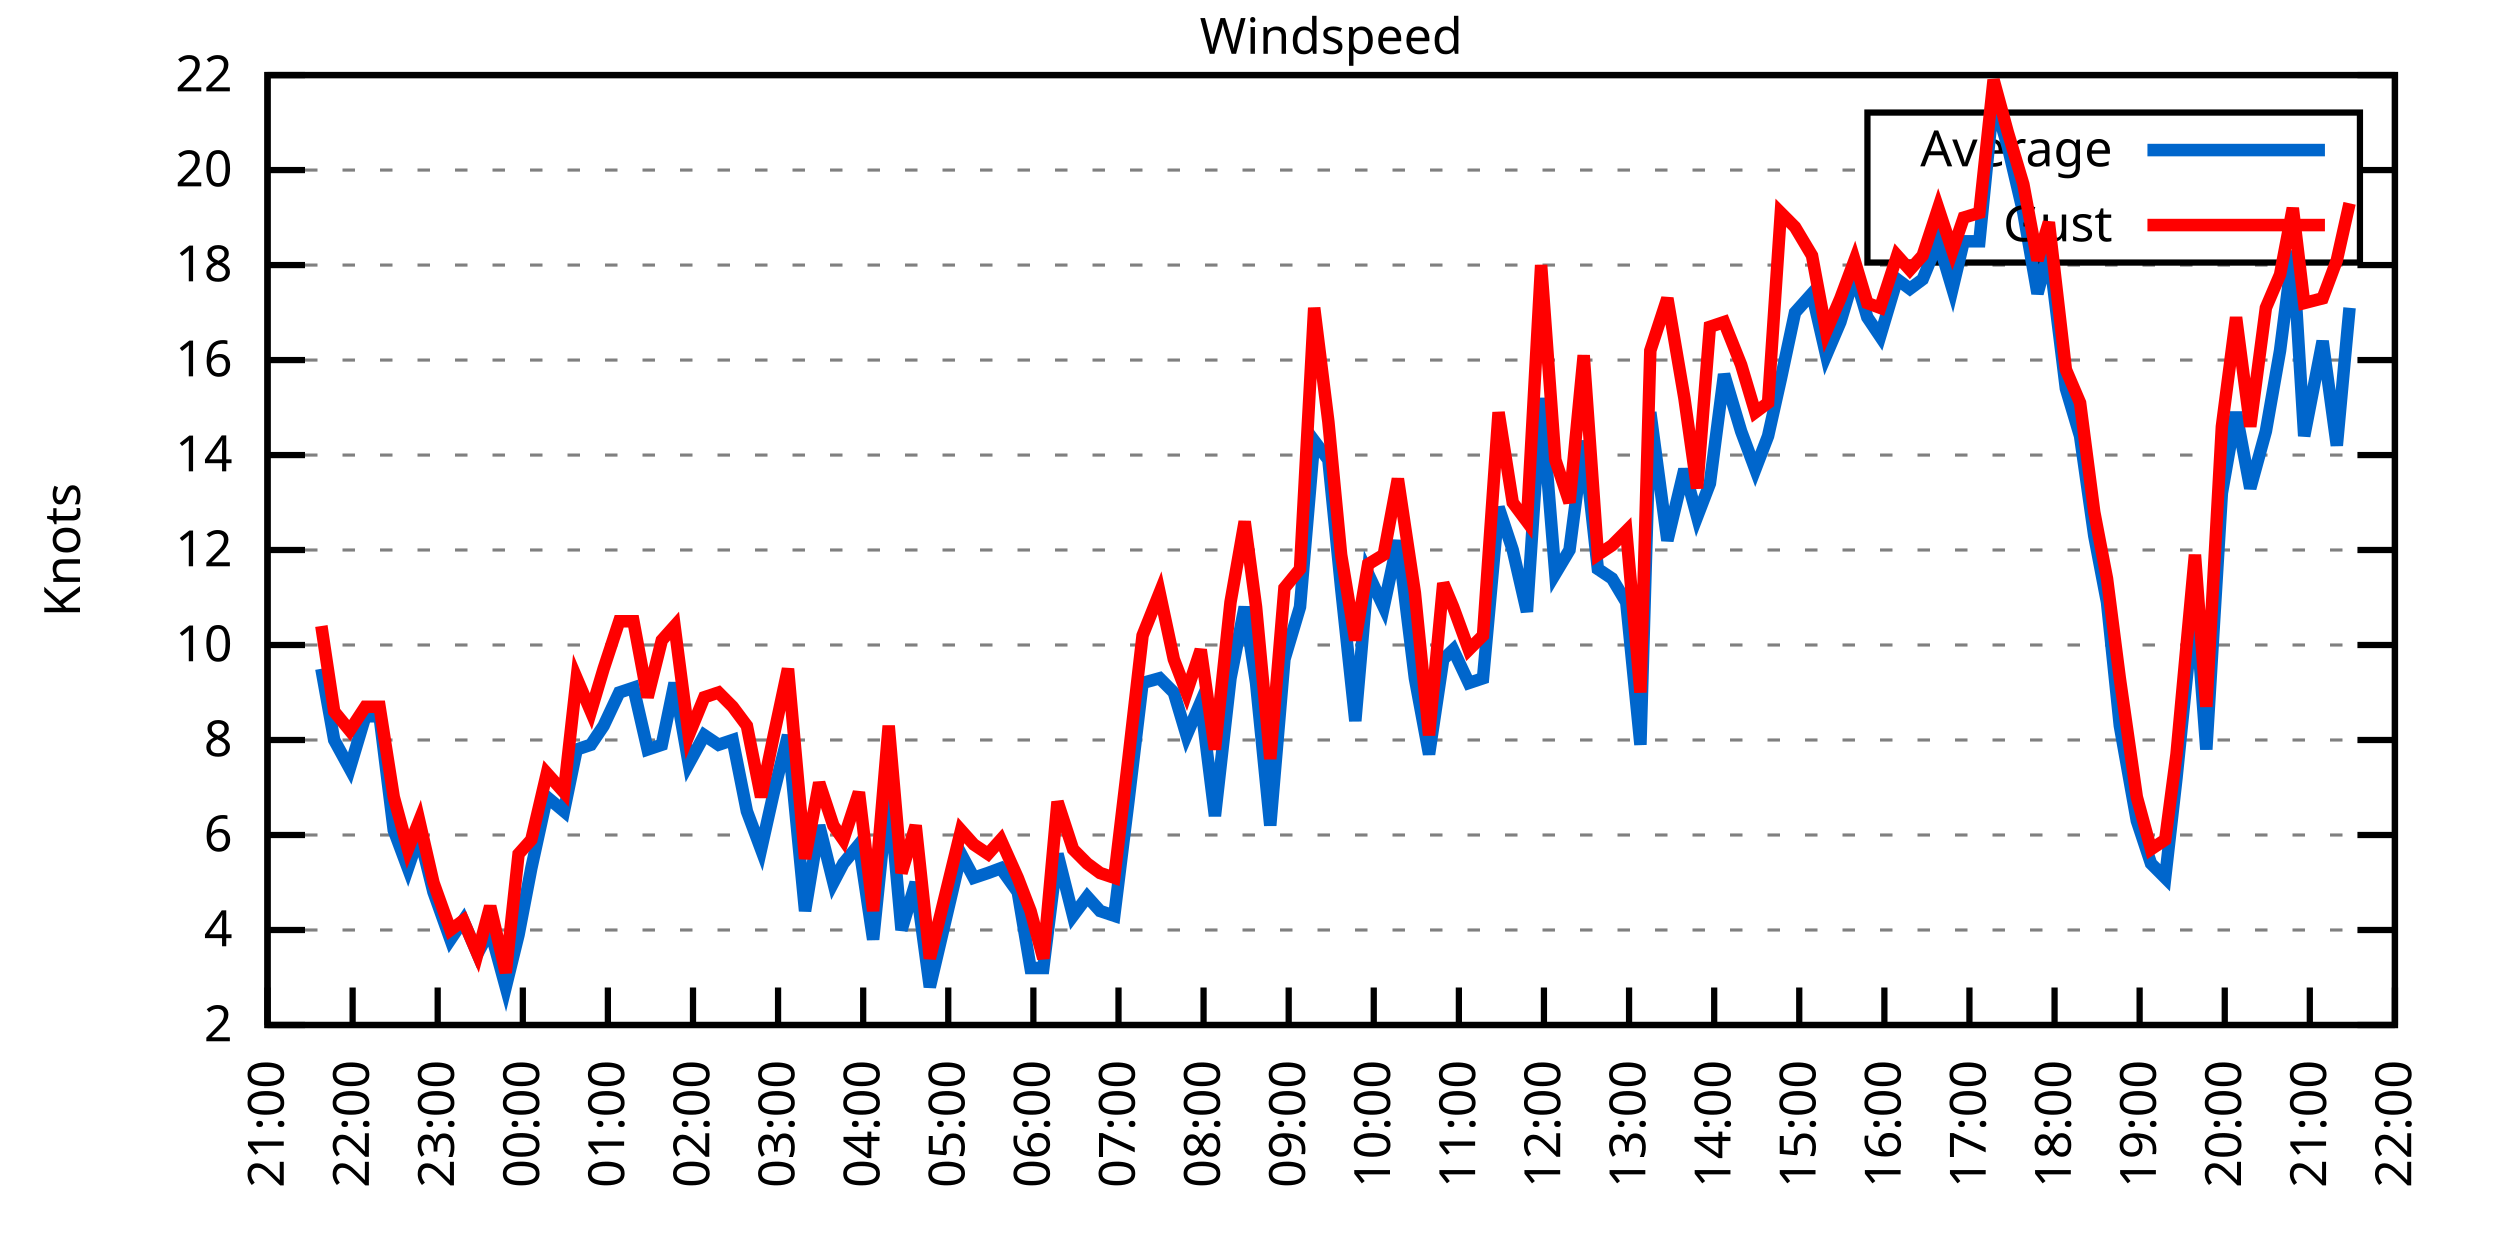
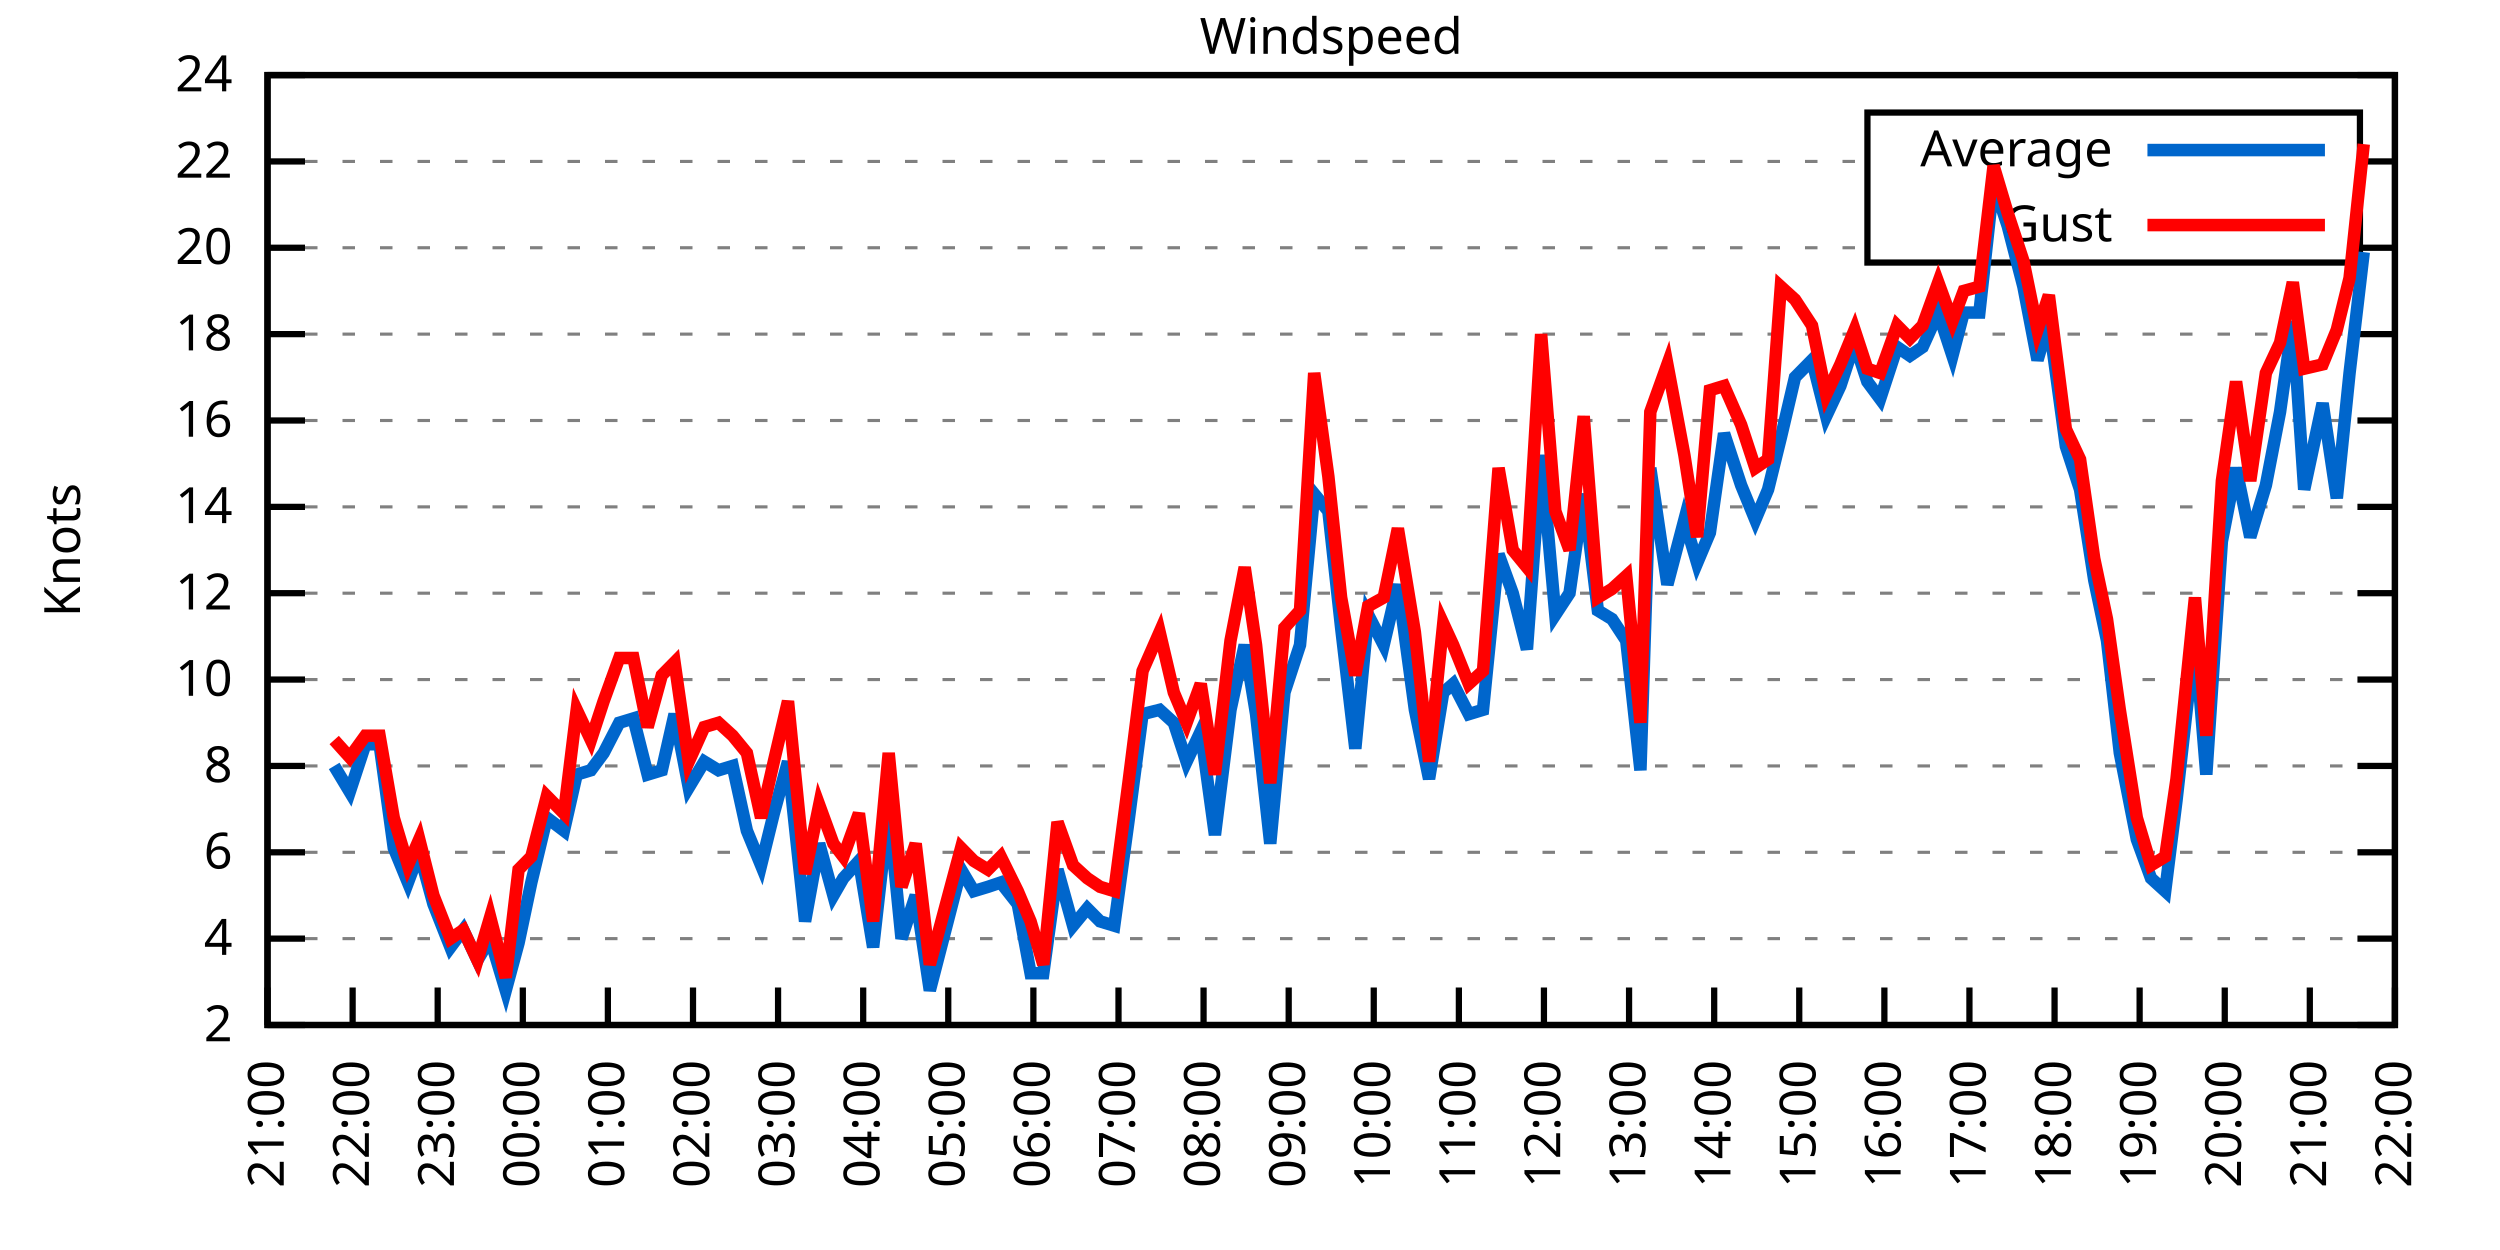
<svg xmlns="http://www.w3.org/2000/svg" xmlns:xlink="http://www.w3.org/1999/xlink" width="400" height="200" viewBox="0 0 400 200">
  <g id="gnuplot_canvas">
    <rect x="0" y="0" width="400" height="200" fill="none" />
    <defs>
      <circle id="gpDot" r="0.5" stroke-width="0.5" stroke="currentColor" />
      <path id="gpPt0" stroke-width="0.333" stroke="currentColor" d="M-1,0 h2 M0,-1 v2" />
      <path id="gpPt1" stroke-width="0.333" stroke="currentColor" d="M-1,-1 L1,1 M1,-1 L-1,1" />
      <path id="gpPt2" stroke-width="0.333" stroke="currentColor" d="M-1,0 L1,0 M0,-1 L0,1 M-1,-1 L1,1 M-1,1 L1,-1" />
      <rect id="gpPt3" stroke-width="0.333" stroke="currentColor" x="-1" y="-1" width="2" height="2" />
      <rect id="gpPt4" stroke-width="0.333" stroke="currentColor" fill="currentColor" x="-1" y="-1" width="2" height="2" />
      <circle id="gpPt5" stroke-width="0.333" stroke="currentColor" cx="0" cy="0" r="1" />
      <use xlink:href="#gpPt5" id="gpPt6" fill="currentColor" stroke="none" />
      <path id="gpPt7" stroke-width="0.333" stroke="currentColor" d="M0,-1.33 L-1.33,0.67 L1.33,0.67 z" />
      <use xlink:href="#gpPt7" id="gpPt8" fill="currentColor" stroke="none" />
      <use xlink:href="#gpPt7" id="gpPt9" stroke="currentColor" transform="rotate(180)" />
      <use xlink:href="#gpPt9" id="gpPt10" fill="currentColor" stroke="none" />
      <use xlink:href="#gpPt3" id="gpPt11" stroke="currentColor" transform="rotate(45)" />
      <use xlink:href="#gpPt11" id="gpPt12" fill="currentColor" stroke="none" />
      <path id="gpPt13" stroke-width="0.333" stroke="currentColor" d="M0,1.330 L1.265,0.411 L0.782,-1.067 L-0.782,-1.076 L-1.265,0.411 z" />
      <use xlink:href="#gpPt13" id="gpPt14" fill="currentColor" stroke="none" />
      <filter id="textbox" filterUnits="objectBoundingBox" x="0" y="0" height="1" width="1">
        <feFlood flood-color="white" flood-opacity="1" result="bgnd" />
        <feComposite in="SourceGraphic" in2="bgnd" operator="atop" />
      </filter>
      <filter id="greybox" filterUnits="objectBoundingBox" x="0" y="0" height="1" width="1">
        <feFlood flood-color="lightgrey" flood-opacity="1" result="grey" />
        <feComposite in="SourceGraphic" in2="grey" operator="atop" />
      </filter>
    </defs>
    <g fill="none" color="white" stroke="currentColor" stroke-width="1.00" stroke-linecap="butt" stroke-linejoin="miter">
</g>
    <g fill="none" color="black" stroke="currentColor" stroke-width="1.00" stroke-linecap="butt" stroke-linejoin="miter">
      <g stroke="none" shape-rendering="crispEdges">
        <polygon fill="rgb(255, 255, 255)" points="42.80,164.00 383.18,164.00 383.18,12.02 42.80,12.02 " />
      </g>
    </g>
    <g fill="none" color="black" stroke="currentColor" stroke-width="1.00" stroke-linecap="butt" stroke-linejoin="miter">
</g>
    <g fill="none" color="black" stroke="black" stroke-width="0.50" stroke-linecap="butt" stroke-linejoin="miter">
</g>
    <g fill="none" color="gray" stroke="currentColor" stroke-width="0.50" stroke-linecap="butt" stroke-linejoin="miter">
      <path stroke="gray" stroke-dasharray="2,4" class="gridline" d="M42.80,164.00 L383.19,164.00  " />
    </g>
    <g fill="none" color="gray" stroke="gray" stroke-width="1.00" stroke-linecap="butt" stroke-linejoin="miter">
</g>
    <g fill="none" color="black" stroke="currentColor" stroke-width="1.00" stroke-linecap="butt" stroke-linejoin="miter">
      <path stroke="black" d="M42.80,164.00 L48.80,164.00 M383.19,164.00 L377.19,164.00  " />
      <g transform="translate(37.20,166.60)" stroke="none" fill="black" font-family="Sans" font-size="8.00" text-anchor="end">
        <text>
          <tspan font-family="Sans"> 2</tspan>
        </text>
      </g>
    </g>
    <g fill="none" color="black" stroke="currentColor" stroke-width="1.00" stroke-linecap="butt" stroke-linejoin="miter">
</g>
    <g fill="none" color="black" stroke="black" stroke-width="0.50" stroke-linecap="butt" stroke-linejoin="miter">
</g>
    <g fill="none" color="gray" stroke="currentColor" stroke-width="0.50" stroke-linecap="butt" stroke-linejoin="miter">
-       <path stroke="gray" stroke-dasharray="2,4" class="gridline" d="M42.80,148.80 L383.19,148.80  " />
-     </g>
-     <g fill="none" color="gray" stroke="gray" stroke-width="1.00" stroke-linecap="butt" stroke-linejoin="miter">
- </g>
-     <g fill="none" color="black" stroke="currentColor" stroke-width="1.00" stroke-linecap="butt" stroke-linejoin="miter">
-       <path stroke="black" d="M42.80,148.80 L48.80,148.80 M383.19,148.80 L377.19,148.80  " />
-       <g transform="translate(37.20,151.40)" stroke="none" fill="black" font-family="Sans" font-size="8.00" text-anchor="end">
+       <path stroke="gray" stroke-dasharray="2,4" class="gridline" d="M42.80,150.18 L383.19,150.18  " />
+     </g>
+     <g fill="none" color="gray" stroke="gray" stroke-width="1.00" stroke-linecap="butt" stroke-linejoin="miter">
+ </g>
+     <g fill="none" color="black" stroke="currentColor" stroke-width="1.00" stroke-linecap="butt" stroke-linejoin="miter">
+       <path stroke="black" d="M42.80,150.18 L48.80,150.18 M383.19,150.18 L377.19,150.18  " />
+       <g transform="translate(37.20,152.78)" stroke="none" fill="black" font-family="Sans" font-size="8.00" text-anchor="end">
        <text>
          <tspan font-family="Sans"> 4</tspan>
        </text>
      </g>
    </g>
    <g fill="none" color="black" stroke="currentColor" stroke-width="1.00" stroke-linecap="butt" stroke-linejoin="miter">
</g>
    <g fill="none" color="black" stroke="black" stroke-width="0.50" stroke-linecap="butt" stroke-linejoin="miter">
</g>
    <g fill="none" color="gray" stroke="currentColor" stroke-width="0.50" stroke-linecap="butt" stroke-linejoin="miter">
-       <path stroke="gray" stroke-dasharray="2,4" class="gridline" d="M42.80,133.60 L383.19,133.60  " />
-     </g>
-     <g fill="none" color="gray" stroke="gray" stroke-width="1.00" stroke-linecap="butt" stroke-linejoin="miter">
- </g>
-     <g fill="none" color="black" stroke="currentColor" stroke-width="1.00" stroke-linecap="butt" stroke-linejoin="miter">
-       <path stroke="black" d="M42.80,133.60 L48.80,133.60 M383.19,133.60 L377.19,133.60  " />
-       <g transform="translate(37.20,136.20)" stroke="none" fill="black" font-family="Sans" font-size="8.00" text-anchor="end">
+       <path stroke="gray" stroke-dasharray="2,4" class="gridline" d="M42.80,136.37 L383.19,136.37  " />
+     </g>
+     <g fill="none" color="gray" stroke="gray" stroke-width="1.00" stroke-linecap="butt" stroke-linejoin="miter">
+ </g>
+     <g fill="none" color="black" stroke="currentColor" stroke-width="1.00" stroke-linecap="butt" stroke-linejoin="miter">
+       <path stroke="black" d="M42.80,136.37 L48.80,136.37 M383.19,136.37 L377.19,136.37  " />
+       <g transform="translate(37.20,138.97)" stroke="none" fill="black" font-family="Sans" font-size="8.00" text-anchor="end">
        <text>
          <tspan font-family="Sans"> 6</tspan>
        </text>
      </g>
    </g>
    <g fill="none" color="black" stroke="currentColor" stroke-width="1.00" stroke-linecap="butt" stroke-linejoin="miter">
</g>
    <g fill="none" color="black" stroke="black" stroke-width="0.50" stroke-linecap="butt" stroke-linejoin="miter">
</g>
    <g fill="none" color="gray" stroke="currentColor" stroke-width="0.50" stroke-linecap="butt" stroke-linejoin="miter">
-       <path stroke="gray" stroke-dasharray="2,4" class="gridline" d="M42.80,118.40 L383.19,118.40  " />
-     </g>
-     <g fill="none" color="gray" stroke="gray" stroke-width="1.00" stroke-linecap="butt" stroke-linejoin="miter">
- </g>
-     <g fill="none" color="black" stroke="currentColor" stroke-width="1.00" stroke-linecap="butt" stroke-linejoin="miter">
-       <path stroke="black" d="M42.80,118.40 L48.80,118.40 M383.19,118.40 L377.19,118.40  " />
-       <g transform="translate(37.20,121.00)" stroke="none" fill="black" font-family="Sans" font-size="8.00" text-anchor="end">
+       <path stroke="gray" stroke-dasharray="2,4" class="gridline" d="M42.80,122.55 L383.19,122.55  " />
+     </g>
+     <g fill="none" color="gray" stroke="gray" stroke-width="1.00" stroke-linecap="butt" stroke-linejoin="miter">
+ </g>
+     <g fill="none" color="black" stroke="currentColor" stroke-width="1.00" stroke-linecap="butt" stroke-linejoin="miter">
+       <path stroke="black" d="M42.80,122.55 L48.80,122.55 M383.19,122.55 L377.19,122.55  " />
+       <g transform="translate(37.20,125.15)" stroke="none" fill="black" font-family="Sans" font-size="8.00" text-anchor="end">
        <text>
          <tspan font-family="Sans"> 8</tspan>
        </text>
      </g>
    </g>
    <g fill="none" color="black" stroke="currentColor" stroke-width="1.00" stroke-linecap="butt" stroke-linejoin="miter">
</g>
    <g fill="none" color="black" stroke="black" stroke-width="0.50" stroke-linecap="butt" stroke-linejoin="miter">
</g>
    <g fill="none" color="gray" stroke="currentColor" stroke-width="0.50" stroke-linecap="butt" stroke-linejoin="miter">
-       <path stroke="gray" stroke-dasharray="2,4" class="gridline" d="M42.80,103.20 L383.19,103.20  " />
-     </g>
-     <g fill="none" color="gray" stroke="gray" stroke-width="1.00" stroke-linecap="butt" stroke-linejoin="miter">
- </g>
-     <g fill="none" color="black" stroke="currentColor" stroke-width="1.00" stroke-linecap="butt" stroke-linejoin="miter">
-       <path stroke="black" d="M42.80,103.20 L48.80,103.20 M383.19,103.20 L377.19,103.20  " />
-       <g transform="translate(37.20,105.80)" stroke="none" fill="black" font-family="Sans" font-size="8.00" text-anchor="end">
+       <path stroke="gray" stroke-dasharray="2,4" class="gridline" d="M42.80,108.73 L383.19,108.73  " />
+     </g>
+     <g fill="none" color="gray" stroke="gray" stroke-width="1.00" stroke-linecap="butt" stroke-linejoin="miter">
+ </g>
+     <g fill="none" color="black" stroke="currentColor" stroke-width="1.00" stroke-linecap="butt" stroke-linejoin="miter">
+       <path stroke="black" d="M42.80,108.73 L48.80,108.73 M383.19,108.73 L377.19,108.73  " />
+       <g transform="translate(37.20,111.33)" stroke="none" fill="black" font-family="Sans" font-size="8.00" text-anchor="end">
        <text>
          <tspan font-family="Sans"> 10</tspan>
        </text>
      </g>
    </g>
    <g fill="none" color="black" stroke="currentColor" stroke-width="1.00" stroke-linecap="butt" stroke-linejoin="miter">
</g>
    <g fill="none" color="black" stroke="black" stroke-width="0.50" stroke-linecap="butt" stroke-linejoin="miter">
</g>
    <g fill="none" color="gray" stroke="currentColor" stroke-width="0.50" stroke-linecap="butt" stroke-linejoin="miter">
-       <path stroke="gray" stroke-dasharray="2,4" class="gridline" d="M42.80,88.00 L383.19,88.00  " />
-     </g>
-     <g fill="none" color="gray" stroke="gray" stroke-width="1.00" stroke-linecap="butt" stroke-linejoin="miter">
- </g>
-     <g fill="none" color="black" stroke="currentColor" stroke-width="1.00" stroke-linecap="butt" stroke-linejoin="miter">
-       <path stroke="black" d="M42.80,88.00 L48.80,88.00 M383.19,88.00 L377.19,88.00  " />
-       <g transform="translate(37.20,90.60)" stroke="none" fill="black" font-family="Sans" font-size="8.00" text-anchor="end">
+       <path stroke="gray" stroke-dasharray="2,4" class="gridline" d="M42.80,94.91 L383.19,94.91  " />
+     </g>
+     <g fill="none" color="gray" stroke="gray" stroke-width="1.00" stroke-linecap="butt" stroke-linejoin="miter">
+ </g>
+     <g fill="none" color="black" stroke="currentColor" stroke-width="1.00" stroke-linecap="butt" stroke-linejoin="miter">
+       <path stroke="black" d="M42.80,94.91 L48.80,94.91 M383.19,94.91 L377.19,94.91  " />
+       <g transform="translate(37.20,97.51)" stroke="none" fill="black" font-family="Sans" font-size="8.00" text-anchor="end">
        <text>
          <tspan font-family="Sans"> 12</tspan>
        </text>
      </g>
    </g>
    <g fill="none" color="black" stroke="currentColor" stroke-width="1.00" stroke-linecap="butt" stroke-linejoin="miter">
</g>
    <g fill="none" color="black" stroke="black" stroke-width="0.50" stroke-linecap="butt" stroke-linejoin="miter">
</g>
    <g fill="none" color="gray" stroke="currentColor" stroke-width="0.50" stroke-linecap="butt" stroke-linejoin="miter">
-       <path stroke="gray" stroke-dasharray="2,4" class="gridline" d="M42.80,72.81 L383.19,72.81  " />
-     </g>
-     <g fill="none" color="gray" stroke="gray" stroke-width="1.00" stroke-linecap="butt" stroke-linejoin="miter">
- </g>
-     <g fill="none" color="black" stroke="currentColor" stroke-width="1.00" stroke-linecap="butt" stroke-linejoin="miter">
-       <path stroke="black" d="M42.80,72.81 L48.80,72.81 M383.19,72.81 L377.19,72.81  " />
-       <g transform="translate(37.20,75.41)" stroke="none" fill="black" font-family="Sans" font-size="8.00" text-anchor="end">
+       <path stroke="gray" stroke-dasharray="2,4" class="gridline" d="M42.80,81.10 L383.19,81.10  " />
+     </g>
+     <g fill="none" color="gray" stroke="gray" stroke-width="1.00" stroke-linecap="butt" stroke-linejoin="miter">
+ </g>
+     <g fill="none" color="black" stroke="currentColor" stroke-width="1.00" stroke-linecap="butt" stroke-linejoin="miter">
+       <path stroke="black" d="M42.80,81.10 L48.80,81.10 M383.19,81.10 L377.19,81.10  " />
+       <g transform="translate(37.20,83.70)" stroke="none" fill="black" font-family="Sans" font-size="8.00" text-anchor="end">
        <text>
          <tspan font-family="Sans"> 14</tspan>
        </text>
      </g>
    </g>
    <g fill="none" color="black" stroke="currentColor" stroke-width="1.00" stroke-linecap="butt" stroke-linejoin="miter">
</g>
    <g fill="none" color="black" stroke="black" stroke-width="0.50" stroke-linecap="butt" stroke-linejoin="miter">
</g>
    <g fill="none" color="gray" stroke="currentColor" stroke-width="0.50" stroke-linecap="butt" stroke-linejoin="miter">
-       <path stroke="gray" stroke-dasharray="2,4" class="gridline" d="M42.80,57.61 L383.19,57.61  " />
-     </g>
-     <g fill="none" color="gray" stroke="gray" stroke-width="1.00" stroke-linecap="butt" stroke-linejoin="miter">
- </g>
-     <g fill="none" color="black" stroke="currentColor" stroke-width="1.00" stroke-linecap="butt" stroke-linejoin="miter">
-       <path stroke="black" d="M42.80,57.61 L48.80,57.61 M383.19,57.61 L377.19,57.61  " />
-       <g transform="translate(37.20,60.21)" stroke="none" fill="black" font-family="Sans" font-size="8.00" text-anchor="end">
+       <path stroke="gray" stroke-dasharray="2,4" class="gridline" d="M42.80,67.28 L383.19,67.28  " />
+     </g>
+     <g fill="none" color="gray" stroke="gray" stroke-width="1.00" stroke-linecap="butt" stroke-linejoin="miter">
+ </g>
+     <g fill="none" color="black" stroke="currentColor" stroke-width="1.00" stroke-linecap="butt" stroke-linejoin="miter">
+       <path stroke="black" d="M42.80,67.28 L48.80,67.28 M383.19,67.28 L377.19,67.28  " />
+       <g transform="translate(37.20,69.88)" stroke="none" fill="black" font-family="Sans" font-size="8.00" text-anchor="end">
        <text>
          <tspan font-family="Sans"> 16</tspan>
        </text>
      </g>
    </g>
    <g fill="none" color="black" stroke="currentColor" stroke-width="1.00" stroke-linecap="butt" stroke-linejoin="miter">
</g>
    <g fill="none" color="black" stroke="black" stroke-width="0.50" stroke-linecap="butt" stroke-linejoin="miter">
</g>
    <g fill="none" color="gray" stroke="currentColor" stroke-width="0.50" stroke-linecap="butt" stroke-linejoin="miter">
-       <path stroke="gray" stroke-dasharray="2,4" class="gridline" d="M42.80,42.41 L383.19,42.41  " />
-     </g>
-     <g fill="none" color="gray" stroke="gray" stroke-width="1.00" stroke-linecap="butt" stroke-linejoin="miter">
- </g>
-     <g fill="none" color="black" stroke="currentColor" stroke-width="1.00" stroke-linecap="butt" stroke-linejoin="miter">
-       <path stroke="black" d="M42.80,42.41 L48.80,42.41 M383.19,42.41 L377.19,42.41  " />
-       <g transform="translate(37.20,45.01)" stroke="none" fill="black" font-family="Sans" font-size="8.00" text-anchor="end">
+       <path stroke="gray" stroke-dasharray="2,4" class="gridline" d="M42.80,53.46 L383.19,53.46  " />
+     </g>
+     <g fill="none" color="gray" stroke="gray" stroke-width="1.00" stroke-linecap="butt" stroke-linejoin="miter">
+ </g>
+     <g fill="none" color="black" stroke="currentColor" stroke-width="1.00" stroke-linecap="butt" stroke-linejoin="miter">
+       <path stroke="black" d="M42.80,53.46 L48.80,53.46 M383.19,53.46 L377.19,53.46  " />
+       <g transform="translate(37.20,56.06)" stroke="none" fill="black" font-family="Sans" font-size="8.00" text-anchor="end">
        <text>
          <tspan font-family="Sans"> 18</tspan>
        </text>
      </g>
    </g>
    <g fill="none" color="black" stroke="currentColor" stroke-width="1.00" stroke-linecap="butt" stroke-linejoin="miter">
</g>
    <g fill="none" color="black" stroke="black" stroke-width="0.50" stroke-linecap="butt" stroke-linejoin="miter">
</g>
    <g fill="none" color="gray" stroke="currentColor" stroke-width="0.50" stroke-linecap="butt" stroke-linejoin="miter">
-       <path stroke="gray" stroke-dasharray="2,4" class="gridline" d="M42.80,27.21 L298.79,27.21 M377.59,27.21 L383.19,27.21  " />
-     </g>
-     <g fill="none" color="gray" stroke="gray" stroke-width="1.00" stroke-linecap="butt" stroke-linejoin="miter">
- </g>
-     <g fill="none" color="black" stroke="currentColor" stroke-width="1.00" stroke-linecap="butt" stroke-linejoin="miter">
-       <path stroke="black" d="M42.80,27.21 L48.80,27.21 M383.19,27.21 L377.19,27.21  " />
-       <g transform="translate(37.20,29.81)" stroke="none" fill="black" font-family="Sans" font-size="8.00" text-anchor="end">
+       <path stroke="gray" stroke-dasharray="2,4" class="gridline" d="M42.80,39.64 L298.79,39.64 M377.59,39.64 L383.19,39.64  " />
+     </g>
+     <g fill="none" color="gray" stroke="gray" stroke-width="1.00" stroke-linecap="butt" stroke-linejoin="miter">
+ </g>
+     <g fill="none" color="black" stroke="currentColor" stroke-width="1.00" stroke-linecap="butt" stroke-linejoin="miter">
+       <path stroke="black" d="M42.80,39.64 L48.80,39.64 M383.19,39.64 L377.19,39.64  " />
+       <g transform="translate(37.20,42.24)" stroke="none" fill="black" font-family="Sans" font-size="8.00" text-anchor="end">
        <text>
          <tspan font-family="Sans"> 20</tspan>
+         </text>
+       </g>
+     </g>
+     <g fill="none" color="black" stroke="currentColor" stroke-width="1.00" stroke-linecap="butt" stroke-linejoin="miter">
+ </g>
+     <g fill="none" color="black" stroke="black" stroke-width="0.50" stroke-linecap="butt" stroke-linejoin="miter">
+ </g>
+     <g fill="none" color="gray" stroke="currentColor" stroke-width="0.50" stroke-linecap="butt" stroke-linejoin="miter">
+       <path stroke="gray" stroke-dasharray="2,4" class="gridline" d="M42.80,25.83 L298.79,25.83 M377.59,25.83 L383.19,25.83  " />
+     </g>
+     <g fill="none" color="gray" stroke="gray" stroke-width="1.00" stroke-linecap="butt" stroke-linejoin="miter">
+ </g>
+     <g fill="none" color="black" stroke="currentColor" stroke-width="1.00" stroke-linecap="butt" stroke-linejoin="miter">
+       <path stroke="black" d="M42.80,25.83 L48.80,25.83 M383.19,25.83 L377.19,25.83  " />
+       <g transform="translate(37.20,28.43)" stroke="none" fill="black" font-family="Sans" font-size="8.00" text-anchor="end">
+         <text>
+           <tspan font-family="Sans"> 22</tspan>
        </text>
      </g>
    </g>
    <g fill="none" color="black" stroke="currentColor" stroke-width="1.00" stroke-linecap="butt" stroke-linejoin="miter">
</g>
    <g fill="none" color="black" stroke="black" stroke-width="0.50" stroke-linecap="butt" stroke-linejoin="miter">
</g>
    <g fill="none" color="gray" stroke="currentColor" stroke-width="0.50" stroke-linecap="butt" stroke-linejoin="miter">
      <path stroke="gray" stroke-dasharray="2,4" class="gridline" d="M42.80,12.01 L383.19,12.01  " />
    </g>
    <g fill="none" color="gray" stroke="gray" stroke-width="1.00" stroke-linecap="butt" stroke-linejoin="miter">
</g>
    <g fill="none" color="black" stroke="currentColor" stroke-width="1.00" stroke-linecap="butt" stroke-linejoin="miter">
      <path stroke="black" d="M42.80,12.01 L48.80,12.01 M383.19,12.01 L377.19,12.01  " />
      <g transform="translate(37.20,14.61)" stroke="none" fill="black" font-family="Sans" font-size="8.00" text-anchor="end">
        <text>
-           <tspan font-family="Sans"> 22</tspan>
+           <tspan font-family="Sans"> 24</tspan>
        </text>
      </g>
    </g>
    <g fill="none" color="black" stroke="currentColor" stroke-width="1.00" stroke-linecap="butt" stroke-linejoin="miter">
      <path stroke="black" d="M42.80,164.00 L42.80,158.00  " />
      <g transform="translate(45.40,169.60) rotate(270.00)" stroke="none" fill="black" font-family="Sans" font-size="8.00" text-anchor="end">
        <text>
          <tspan font-family="Sans">21:00</tspan>
        </text>
      </g>
    </g>
    <g fill="none" color="black" stroke="currentColor" stroke-width="1.00" stroke-linecap="butt" stroke-linejoin="miter">
      <path stroke="black" d="M56.42,164.00 L56.42,158.00  " />
      <g transform="translate(59.02,169.60) rotate(270.00)" stroke="none" fill="black" font-family="Sans" font-size="8.00" text-anchor="end">
        <text>
          <tspan font-family="Sans">22:00</tspan>
        </text>
      </g>
    </g>
    <g fill="none" color="black" stroke="currentColor" stroke-width="1.00" stroke-linecap="butt" stroke-linejoin="miter">
      <path stroke="black" d="M70.03,164.00 L70.03,158.00  " />
      <g transform="translate(72.63,169.60) rotate(270.00)" stroke="none" fill="black" font-family="Sans" font-size="8.00" text-anchor="end">
        <text>
          <tspan font-family="Sans">23:00</tspan>
        </text>
      </g>
    </g>
    <g fill="none" color="black" stroke="currentColor" stroke-width="1.00" stroke-linecap="butt" stroke-linejoin="miter">
      <path stroke="black" d="M83.65,164.00 L83.65,158.00  " />
      <g transform="translate(86.25,169.60) rotate(270.00)" stroke="none" fill="black" font-family="Sans" font-size="8.00" text-anchor="end">
        <text>
          <tspan font-family="Sans">00:00</tspan>
        </text>
      </g>
    </g>
    <g fill="none" color="black" stroke="currentColor" stroke-width="1.00" stroke-linecap="butt" stroke-linejoin="miter">
      <path stroke="black" d="M97.26,164.00 L97.26,158.00  " />
      <g transform="translate(99.86,169.60) rotate(270.00)" stroke="none" fill="black" font-family="Sans" font-size="8.00" text-anchor="end">
        <text>
          <tspan font-family="Sans">01:00</tspan>
        </text>
      </g>
    </g>
    <g fill="none" color="black" stroke="currentColor" stroke-width="1.00" stroke-linecap="butt" stroke-linejoin="miter">
      <path stroke="black" d="M110.88,164.00 L110.88,158.00  " />
      <g transform="translate(113.48,169.60) rotate(270.00)" stroke="none" fill="black" font-family="Sans" font-size="8.00" text-anchor="end">
        <text>
          <tspan font-family="Sans">02:00</tspan>
        </text>
      </g>
    </g>
    <g fill="none" color="black" stroke="currentColor" stroke-width="1.00" stroke-linecap="butt" stroke-linejoin="miter">
      <path stroke="black" d="M124.49,164.00 L124.49,158.00  " />
      <g transform="translate(127.09,169.60) rotate(270.00)" stroke="none" fill="black" font-family="Sans" font-size="8.00" text-anchor="end">
        <text>
          <tspan font-family="Sans">03:00</tspan>
        </text>
      </g>
    </g>
    <g fill="none" color="black" stroke="currentColor" stroke-width="1.00" stroke-linecap="butt" stroke-linejoin="miter">
      <path stroke="black" d="M138.11,164.00 L138.11,158.00  " />
      <g transform="translate(140.71,169.60) rotate(270.00)" stroke="none" fill="black" font-family="Sans" font-size="8.00" text-anchor="end">
        <text>
          <tspan font-family="Sans">04:00</tspan>
        </text>
      </g>
    </g>
    <g fill="none" color="black" stroke="currentColor" stroke-width="1.00" stroke-linecap="butt" stroke-linejoin="miter">
      <path stroke="black" d="M151.72,164.00 L151.72,158.00  " />
      <g transform="translate(154.32,169.60) rotate(270.00)" stroke="none" fill="black" font-family="Sans" font-size="8.00" text-anchor="end">
        <text>
          <tspan font-family="Sans">05:00</tspan>
        </text>
      </g>
    </g>
    <g fill="none" color="black" stroke="currentColor" stroke-width="1.00" stroke-linecap="butt" stroke-linejoin="miter">
      <path stroke="black" d="M165.34,164.00 L165.34,158.00  " />
      <g transform="translate(167.94,169.60) rotate(270.00)" stroke="none" fill="black" font-family="Sans" font-size="8.00" text-anchor="end">
        <text>
          <tspan font-family="Sans">06:00</tspan>
        </text>
      </g>
    </g>
    <g fill="none" color="black" stroke="currentColor" stroke-width="1.00" stroke-linecap="butt" stroke-linejoin="miter">
      <path stroke="black" d="M178.96,164.00 L178.96,158.00  " />
      <g transform="translate(181.56,169.60) rotate(270.00)" stroke="none" fill="black" font-family="Sans" font-size="8.00" text-anchor="end">
        <text>
          <tspan font-family="Sans">07:00</tspan>
        </text>
      </g>
    </g>
    <g fill="none" color="black" stroke="currentColor" stroke-width="1.00" stroke-linecap="butt" stroke-linejoin="miter">
      <path stroke="black" d="M192.57,164.00 L192.57,158.00  " />
      <g transform="translate(195.17,169.60) rotate(270.00)" stroke="none" fill="black" font-family="Sans" font-size="8.00" text-anchor="end">
        <text>
          <tspan font-family="Sans">08:00</tspan>
        </text>
      </g>
    </g>
    <g fill="none" color="black" stroke="currentColor" stroke-width="1.00" stroke-linecap="butt" stroke-linejoin="miter">
      <path stroke="black" d="M206.19,164.00 L206.19,158.00  " />
      <g transform="translate(208.79,169.60) rotate(270.00)" stroke="none" fill="black" font-family="Sans" font-size="8.00" text-anchor="end">
        <text>
          <tspan font-family="Sans">09:00</tspan>
        </text>
      </g>
    </g>
    <g fill="none" color="black" stroke="currentColor" stroke-width="1.00" stroke-linecap="butt" stroke-linejoin="miter">
      <path stroke="black" d="M219.80,164.00 L219.80,158.00  " />
      <g transform="translate(222.40,169.60) rotate(270.00)" stroke="none" fill="black" font-family="Sans" font-size="8.00" text-anchor="end">
        <text>
          <tspan font-family="Sans">10:00</tspan>
        </text>
      </g>
    </g>
    <g fill="none" color="black" stroke="currentColor" stroke-width="1.00" stroke-linecap="butt" stroke-linejoin="miter">
      <path stroke="black" d="M233.42,164.00 L233.42,158.00  " />
      <g transform="translate(236.02,169.60) rotate(270.00)" stroke="none" fill="black" font-family="Sans" font-size="8.00" text-anchor="end">
        <text>
          <tspan font-family="Sans">11:00</tspan>
        </text>
      </g>
    </g>
    <g fill="none" color="black" stroke="currentColor" stroke-width="1.00" stroke-linecap="butt" stroke-linejoin="miter">
      <path stroke="black" d="M247.03,164.00 L247.03,158.00  " />
      <g transform="translate(249.63,169.60) rotate(270.00)" stroke="none" fill="black" font-family="Sans" font-size="8.00" text-anchor="end">
        <text>
          <tspan font-family="Sans">12:00</tspan>
        </text>
      </g>
    </g>
    <g fill="none" color="black" stroke="currentColor" stroke-width="1.00" stroke-linecap="butt" stroke-linejoin="miter">
      <path stroke="black" d="M260.65,164.00 L260.65,158.00  " />
      <g transform="translate(263.25,169.60) rotate(270.00)" stroke="none" fill="black" font-family="Sans" font-size="8.00" text-anchor="end">
        <text>
          <tspan font-family="Sans">13:00</tspan>
        </text>
      </g>
    </g>
    <g fill="none" color="black" stroke="currentColor" stroke-width="1.00" stroke-linecap="butt" stroke-linejoin="miter">
      <path stroke="black" d="M274.27,164.00 L274.27,158.00  " />
      <g transform="translate(276.87,169.60) rotate(270.00)" stroke="none" fill="black" font-family="Sans" font-size="8.00" text-anchor="end">
        <text>
          <tspan font-family="Sans">14:00</tspan>
        </text>
      </g>
    </g>
    <g fill="none" color="black" stroke="currentColor" stroke-width="1.00" stroke-linecap="butt" stroke-linejoin="miter">
      <path stroke="black" d="M287.88,164.00 L287.88,158.00  " />
      <g transform="translate(290.48,169.60) rotate(270.00)" stroke="none" fill="black" font-family="Sans" font-size="8.00" text-anchor="end">
        <text>
          <tspan font-family="Sans">15:00</tspan>
        </text>
      </g>
    </g>
    <g fill="none" color="black" stroke="currentColor" stroke-width="1.00" stroke-linecap="butt" stroke-linejoin="miter">
      <path stroke="black" d="M301.50,164.00 L301.50,158.00  " />
      <g transform="translate(304.10,169.60) rotate(270.00)" stroke="none" fill="black" font-family="Sans" font-size="8.00" text-anchor="end">
        <text>
          <tspan font-family="Sans">16:00</tspan>
        </text>
      </g>
    </g>
    <g fill="none" color="black" stroke="currentColor" stroke-width="1.00" stroke-linecap="butt" stroke-linejoin="miter">
      <path stroke="black" d="M315.11,164.00 L315.11,158.00  " />
      <g transform="translate(317.71,169.60) rotate(270.00)" stroke="none" fill="black" font-family="Sans" font-size="8.00" text-anchor="end">
        <text>
          <tspan font-family="Sans">17:00</tspan>
        </text>
      </g>
    </g>
    <g fill="none" color="black" stroke="currentColor" stroke-width="1.00" stroke-linecap="butt" stroke-linejoin="miter">
      <path stroke="black" d="M328.73,164.00 L328.73,158.00  " />
      <g transform="translate(331.33,169.60) rotate(270.00)" stroke="none" fill="black" font-family="Sans" font-size="8.00" text-anchor="end">
        <text>
          <tspan font-family="Sans">18:00</tspan>
        </text>
      </g>
    </g>
    <g fill="none" color="black" stroke="currentColor" stroke-width="1.00" stroke-linecap="butt" stroke-linejoin="miter">
      <path stroke="black" d="M342.34,164.00 L342.34,158.00  " />
      <g transform="translate(344.94,169.60) rotate(270.00)" stroke="none" fill="black" font-family="Sans" font-size="8.00" text-anchor="end">
        <text>
          <tspan font-family="Sans">19:00</tspan>
        </text>
      </g>
    </g>
    <g fill="none" color="black" stroke="currentColor" stroke-width="1.00" stroke-linecap="butt" stroke-linejoin="miter">
      <path stroke="black" d="M355.96,164.00 L355.96,158.00  " />
      <g transform="translate(358.56,169.60) rotate(270.00)" stroke="none" fill="black" font-family="Sans" font-size="8.00" text-anchor="end">
        <text>
          <tspan font-family="Sans">20:00</tspan>
        </text>
      </g>
    </g>
    <g fill="none" color="black" stroke="currentColor" stroke-width="1.00" stroke-linecap="butt" stroke-linejoin="miter">
      <path stroke="black" d="M369.57,164.00 L369.57,158.00  " />
      <g transform="translate(372.17,169.60) rotate(270.00)" stroke="none" fill="black" font-family="Sans" font-size="8.00" text-anchor="end">
        <text>
          <tspan font-family="Sans">21:00</tspan>
        </text>
      </g>
    </g>
    <g fill="none" color="black" stroke="currentColor" stroke-width="1.00" stroke-linecap="butt" stroke-linejoin="miter">
      <path stroke="black" d="M383.19,164.00 L383.19,158.00  " />
      <g transform="translate(385.79,169.60) rotate(270.00)" stroke="none" fill="black" font-family="Sans" font-size="8.00" text-anchor="end">
        <text>
          <tspan font-family="Sans">22:00</tspan>
        </text>
      </g>
    </g>
    <g fill="none" color="black" stroke="currentColor" stroke-width="1.00" stroke-linecap="butt" stroke-linejoin="miter">
</g>
    <g fill="none" color="black" stroke="currentColor" stroke-width="1.00" stroke-linecap="butt" stroke-linejoin="miter">
      <path stroke="black" d="M42.80,12.01 L42.80,164.00 L383.19,164.00 L383.19,12.01 L42.80,12.01 Z  " />
    </g>
    <g fill="none" color="black" stroke="currentColor" stroke-width="1.00" stroke-linecap="butt" stroke-linejoin="miter">
</g>
    <g fill="none" color="black" stroke="currentColor" stroke-width="1.00" stroke-linecap="butt" stroke-linejoin="miter">
      <path stroke="black" d="M298.79,42.01 L298.79,18.01 L377.59,18.01 L377.59,42.01 L298.79,42.01 Z  " />
    </g>
    <g id="Windspeed_plot_1">
      <g fill="none" color="white" stroke="black" stroke-width="2.00" stroke-linecap="butt" stroke-linejoin="miter">
</g>
      <g fill="none" color="black" stroke="currentColor" stroke-width="2.00" stroke-linecap="butt" stroke-linejoin="miter">
        <g transform="translate(337.99,26.61)" stroke="none" fill="black" font-family="Sans" font-size="8.00" text-anchor="end">
          <text>
            <tspan font-family="Sans">Average</tspan>
          </text>
        </g>
      </g>
      <g fill="none" color="black" stroke="currentColor" stroke-width="2.00" stroke-linecap="butt" stroke-linejoin="miter">
-         <path stroke="rgb(  0, 102, 204)" d="M343.59,24.01 L371.99,24.01 M51.42,107.00 L53.47,118.40 L55.96,122.96 L58.46,114.60 L60.73,114.60 L63.00,132.84   L65.27,138.92 L67.08,133.60 L69.35,142.72 L72.07,150.32 L74.12,147.28 L76.39,152.60 L78.43,148.80 L80.92,157.92   L82.97,149.56 L85.01,138.92 L87.50,127.52 L90.23,129.80 L92.27,119.92 L94.54,119.16 L96.58,116.12 L99.08,110.80   L101.35,110.04 L103.62,119.92 L105.89,119.16 L107.93,109.28 L110.20,122.20 L112.69,117.64 L114.96,119.16 L117.23,118.40   L119.50,129.80 L121.77,135.88 L123.81,126.76 L126.08,117.64 L128.81,145.76 L131.07,132.08 L133.34,141.20 L134.93,138.16   L137.43,135.12 L139.70,150.32 L142.19,126.00 L144.24,148.80 L146.51,141.20 L148.77,157.92 L153.77,136.64 L155.81,140.44   L158.08,139.68 L160.12,138.92 L162.84,142.72 L164.89,154.88 L166.93,154.88 L169.20,136.64 L171.69,146.52 L173.96,143.48   L176.01,145.76 L178.28,146.52 L180.54,128.28 L182.81,109.28 L185.54,108.52 L187.81,110.80 L189.85,117.64 L192.12,112.32   L194.39,130.56 L196.88,108.52 L199.15,97.12 L200.97,109.28 L203.24,132.08 L205.51,105.48 L208.00,97.12 L210.27,70.53   L212.54,73.57 L214.58,94.08 L216.85,115.36 L218.90,91.80 L221.39,97.12 L223.66,86.49 L226.38,108.52 L228.65,120.68   L230.92,105.48 L232.51,103.96 L235.01,109.28 L237.28,108.52 L239.77,81.17 L242.04,88.00 L244.31,97.88 L246.58,63.69   L248.85,91.80 L251.12,88.00 L253.39,70.53 L255.66,91.04 L257.93,92.56 L260.20,96.36 L262.47,119.16 L264.05,65.97   L266.78,86.49 L269.50,75.09 L271.54,82.69 L273.58,77.37 L275.85,59.89 L278.58,69.01 L280.85,75.09 L282.89,69.77   L284.93,60.65 L287.20,50.01 L289.92,46.97 L292.19,56.85 L294.46,51.53 L296.73,43.93 L298.77,50.77 L300.82,53.81   L303.54,44.69 L305.58,46.21 L307.62,44.69 L310.12,38.61 L312.39,46.21 L314.20,38.61 L316.70,38.61 L318.97,15.81   L321.24,23.41 L323.74,34.05 L326.00,46.97 L327.82,40.13 L330.54,62.17 L332.81,69.77 L335.08,85.73 L337.12,96.36   L339.17,116.12 L341.89,131.32 L344.16,138.16 L346.43,140.44 L348.24,124.48 L351.19,95.60 L353.01,119.92 L355.50,78.89   L357.77,65.97 L360.04,78.13 L362.54,69.01 L364.81,56.09 L366.85,40.13 L368.67,69.77 L371.62,54.57 L373.89,71.29   L375.93,49.25  " />
+         <path stroke="rgb(  0, 102, 204)" d="M343.59,24.01 L371.99,24.01 M53.47,122.55 L55.96,126.69 L58.46,119.09 L60.73,119.09 L63.00,135.67 L65.27,141.20   L67.08,136.37 L69.35,144.66 L72.07,151.56 L74.12,148.80 L76.39,153.64 L78.43,150.18 L80.92,158.47 L82.97,150.87   L85.01,141.20 L87.50,130.84 L90.23,132.91 L92.27,123.93 L94.54,123.24 L96.58,120.48 L99.08,115.64 L101.35,114.95   L103.62,123.93 L105.89,123.24 L107.93,114.26 L110.20,126.00 L112.69,121.86 L114.96,123.24 L117.23,122.55 L119.50,132.91   L121.77,138.44 L123.81,130.15 L126.08,121.86 L128.81,147.42 L131.07,134.98 L133.34,143.27 L134.93,140.51 L137.43,137.75   L139.70,151.56 L142.19,129.46 L144.24,150.18 L146.51,143.27 L148.77,158.47 L153.77,139.13 L155.81,142.58 L158.08,141.89   L160.12,141.20 L162.84,144.66 L164.89,155.71 L166.93,155.71 L169.20,139.13 L171.69,148.11 L173.96,145.35 L176.01,147.42   L178.28,148.11 L180.54,131.53 L182.81,114.26 L185.54,113.57 L187.81,115.64 L189.85,121.86 L192.12,117.02 L194.39,133.60   L196.88,113.57 L199.15,103.20 L200.97,114.26 L203.24,134.98 L205.51,110.80 L208.00,103.20 L210.27,79.02 L212.54,81.79   L214.58,100.44 L216.85,119.78 L218.90,98.37 L221.39,103.20 L223.66,93.53 L226.38,113.57 L228.65,124.62 L230.92,110.80   L232.51,109.42 L235.01,114.26 L237.28,113.57 L239.77,88.70 L242.04,94.91 L244.31,103.89 L246.58,72.81 L248.85,98.37   L251.12,94.91 L253.39,79.02 L255.66,97.68 L257.93,99.06 L260.20,102.51 L262.47,123.24 L264.05,74.88 L266.78,93.53   L269.50,83.17 L271.54,90.08 L273.58,85.24 L275.85,69.35 L278.58,77.64 L280.85,83.17 L282.89,78.33 L284.93,70.04   L287.20,60.37 L289.92,57.61 L292.19,66.59 L294.46,61.75 L296.73,54.84 L298.77,61.06 L300.82,63.82 L303.54,55.53   L305.58,56.92 L307.62,55.53 L310.12,50.01 L312.39,56.92 L314.20,50.01 L316.70,50.01 L318.97,29.28 L321.24,36.19   L323.74,45.86 L326.00,57.61 L327.82,51.39 L330.54,71.42 L332.81,78.33 L335.08,92.84 L337.12,102.51 L339.17,120.48   L341.89,134.29 L344.16,140.51 L346.43,142.58 L348.24,128.08 L351.19,101.82 L353.01,123.93 L355.50,86.62 L357.77,74.88   L360.04,85.93 L362.54,77.64 L364.81,65.90 L366.85,51.39 L368.67,78.33 L371.62,64.52 L373.89,79.71 L375.93,59.68   L378.20,40.34  " />
      </g>
    </g>
    <g id="Windspeed_plot_2">
      <g fill="none" color="black" stroke="currentColor" stroke-width="2.00" stroke-linecap="butt" stroke-linejoin="miter">
        <g transform="translate(337.99,38.61)" stroke="none" fill="black" font-family="Sans" font-size="8.00" text-anchor="end">
          <text>
            <tspan font-family="Sans">Gust</tspan>
          </text>
        </g>
      </g>
      <g fill="none" color="black" stroke="currentColor" stroke-width="2.00" stroke-linecap="butt" stroke-linejoin="miter">
-         <path stroke="rgb(255,   0,   0)" d="M343.59,36.01 L371.99,36.01 M51.42,100.16 L53.47,113.84 L55.96,116.88 L58.46,113.08 L60.73,113.08 L63.00,127.52   L65.27,135.88 L67.08,131.32 L69.35,141.20 L72.07,148.80 L74.12,147.28 L76.39,152.60 L78.43,145.00 L80.92,155.64   L82.97,136.64 L85.01,134.36 L87.50,123.72 L90.23,126.76 L92.27,108.52 L94.54,113.84 L96.58,107.00 L99.08,99.40   L101.35,99.40 L103.62,111.56 L105.89,102.44 L107.93,100.16 L110.20,117.64 L112.69,111.56 L114.96,110.80 L117.23,113.08   L119.50,116.12 L121.77,127.52 L123.81,117.64 L126.08,107.00 L128.81,137.40 L131.07,125.24 L133.34,132.08 L134.93,134.36   L137.43,126.76 L139.70,145.76 L142.19,116.12 L144.24,139.68 L146.51,132.08 L148.77,153.36 L153.77,132.84 L155.81,135.12   L158.08,136.64 L160.12,134.36 L162.84,140.44 L164.89,145.76 L166.93,153.36 L169.20,128.28 L171.69,135.88 L173.96,138.16   L176.01,139.68 L178.28,140.44 L180.54,121.44 L182.81,101.68 L185.54,94.84 L187.81,105.48 L189.85,110.80 L192.12,103.96   L194.39,119.92 L196.88,96.36 L199.15,83.45 L200.97,97.12 L203.24,121.44 L205.51,94.08 L208.00,91.04 L210.27,49.25   L212.54,67.49 L214.58,88.76 L216.85,102.44 L218.90,90.28 L221.39,88.76 L223.66,76.61 L226.38,94.84 L228.65,117.64   L230.92,93.32 L232.51,97.12 L235.01,103.96 L237.28,101.68 L239.77,65.97 L242.04,80.41 L244.31,83.45 L246.58,42.41   L248.85,73.57 L251.12,80.41 L253.39,56.85 L255.66,88.76 L257.93,87.25 L260.20,84.97 L262.47,110.80 L264.05,56.09   L266.78,47.73 L269.50,63.69 L271.54,78.13 L273.58,52.29 L275.85,51.53 L278.58,58.37 L280.85,65.97 L282.89,64.45   L284.93,34.05 L287.20,36.33 L289.92,40.89 L292.19,53.05 L294.46,47.73 L296.73,41.65 L298.77,48.49 L300.82,49.25   L303.54,40.89 L305.58,43.17 L307.62,40.89 L310.12,33.29 L312.39,40.13 L314.20,34.81 L316.70,34.05 L318.97,12.77   L321.24,21.13 L323.74,29.49 L326.00,41.65 L327.82,35.57 L330.54,59.13 L332.81,64.45 L335.08,81.93 L337.12,92.56   L339.17,108.52 L341.89,127.52 L344.16,135.88 L346.43,134.36 L348.24,120.68 L351.19,88.76 L353.01,113.08 L355.50,68.25   L357.77,50.77 L360.04,68.25 L362.54,49.25 L364.81,43.93 L366.85,33.29 L368.67,48.49 L371.62,47.73 L373.89,41.65   L375.93,32.53  " />
+         <path stroke="rgb(255,   0,   0)" d="M343.59,36.01 L371.99,36.01 M53.47,118.40 L55.96,121.17 L58.46,117.71 L60.73,117.71 L63.00,130.84 L65.27,138.44   L67.08,134.29 L69.35,143.27 L72.07,150.18 L74.12,148.80 L76.39,153.64 L78.43,146.73 L80.92,156.40 L82.97,139.13   L85.01,137.06 L87.50,127.38 L90.23,130.15 L92.27,113.57 L94.54,118.40 L96.58,112.19 L99.08,105.28 L101.35,105.28   L103.62,116.33 L105.89,108.04 L107.93,105.97 L110.20,121.86 L112.69,116.33 L114.96,115.64 L117.23,117.71 L119.50,120.48   L121.77,130.84 L123.81,121.86 L126.08,112.19 L128.81,139.82 L131.07,128.77 L133.34,134.98 L134.93,137.06 L137.43,130.15   L139.70,147.42 L142.19,120.48 L144.24,141.89 L146.51,134.98 L148.77,154.33 L153.77,135.67 L155.81,137.75 L158.08,139.13   L160.12,137.06 L162.84,142.58 L164.89,147.42 L166.93,154.33 L169.20,131.53 L171.69,138.44 L173.96,140.51 L176.01,141.89   L178.28,142.58 L180.54,125.31 L182.81,107.35 L185.54,101.13 L187.81,110.80 L189.85,115.64 L192.12,109.42 L194.39,123.93   L196.88,102.51 L199.15,90.77 L200.97,103.20 L203.24,125.31 L205.51,100.44 L208.00,97.68 L210.27,59.68 L212.54,76.26   L214.58,95.60 L216.85,108.04 L218.90,96.99 L221.39,95.60 L223.66,84.55 L226.38,101.13 L228.65,121.86 L230.92,99.75   L232.51,103.20 L235.01,109.42 L237.28,107.35 L239.77,74.88 L242.04,88.00 L244.31,90.77 L246.58,53.46 L248.85,81.79   L251.12,88.00 L253.39,66.59 L255.66,95.60 L257.93,94.22 L260.20,92.15 L262.47,115.64 L264.05,65.90 L266.78,58.30   L269.50,72.81 L271.54,85.93 L273.58,62.44 L275.85,61.75 L278.58,67.97 L280.85,74.88 L282.89,73.50 L284.93,45.86   L287.20,47.93 L289.92,52.08 L292.19,63.13 L294.46,58.30 L296.73,52.77 L298.77,58.99 L300.82,59.68 L303.54,52.08   L305.58,54.15 L307.62,52.08 L310.12,45.17 L312.39,51.39 L314.20,46.55 L316.70,45.86 L318.97,26.52 L321.24,34.12   L323.74,41.72 L326.00,52.77 L327.82,47.24 L330.54,68.66 L332.81,73.50 L335.08,89.39 L337.12,99.06 L339.17,113.57   L341.89,130.84 L344.16,138.44 L346.43,137.06 L348.24,124.62 L351.19,95.60 L353.01,117.71 L355.50,76.95 L357.77,61.06   L360.04,76.95 L362.54,59.68 L364.81,54.84 L366.85,45.17 L368.67,58.99 L371.62,58.30 L373.89,52.77 L375.93,44.48   L378.20,23.06  " />
      </g>
    </g>
    <g fill="none" color="black" stroke="currentColor" stroke-width="2.00" stroke-linecap="butt" stroke-linejoin="miter">
</g>
    <g fill="none" color="black" stroke="black" stroke-width="1.00" stroke-linecap="butt" stroke-linejoin="miter">
</g>
    <g fill="none" color="black" stroke="currentColor" stroke-width="1.00" stroke-linecap="butt" stroke-linejoin="miter">
      <path stroke="black" d="M42.80,12.01 L42.80,164.00 L383.19,164.00 L383.19,12.01 L42.80,12.01 Z  " />
      <g transform="translate(12.80,88.01) rotate(270.00)" stroke="none" fill="black" font-family="Sans" font-size="8.00" text-anchor="middle">
        <text>
          <tspan font-family="Sans">Knots</tspan>
        </text>
      </g>
    </g>
    <g fill="none" color="black" stroke="currentColor" stroke-width="1.00" stroke-linecap="butt" stroke-linejoin="miter">
</g>
    <g fill="none" color="black" stroke="currentColor" stroke-width="1.00" stroke-linecap="butt" stroke-linejoin="miter">
      <g transform="translate(212.99,8.61)" stroke="none" fill="black" font-family="Sans" font-size="8.00" text-anchor="middle">
        <text>
          <tspan font-family="Sans">Windspeed</tspan>
        </text>
      </g>
    </g>
    <g fill="none" color="black" stroke="currentColor" stroke-width="1.00" stroke-linecap="butt" stroke-linejoin="miter">
</g>
  </g>
</svg>
